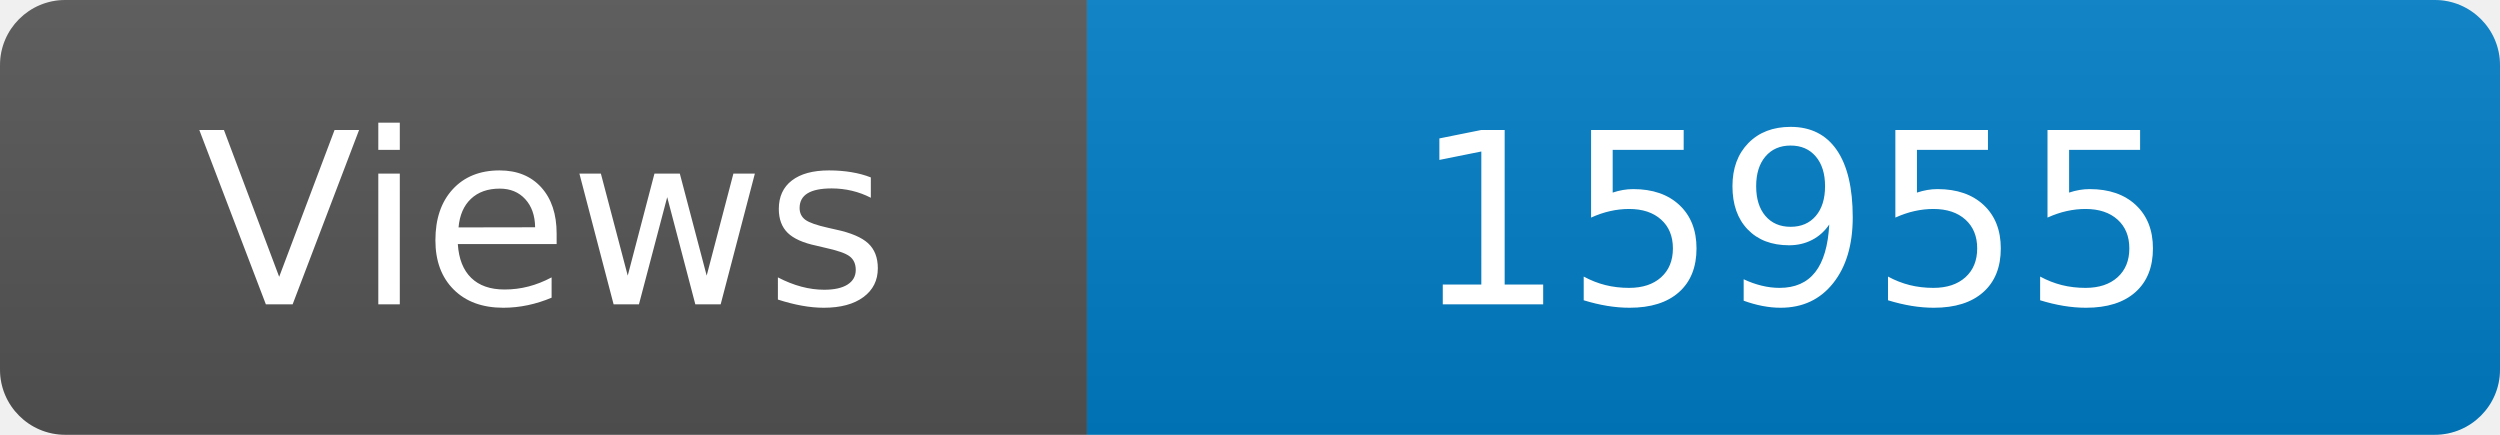
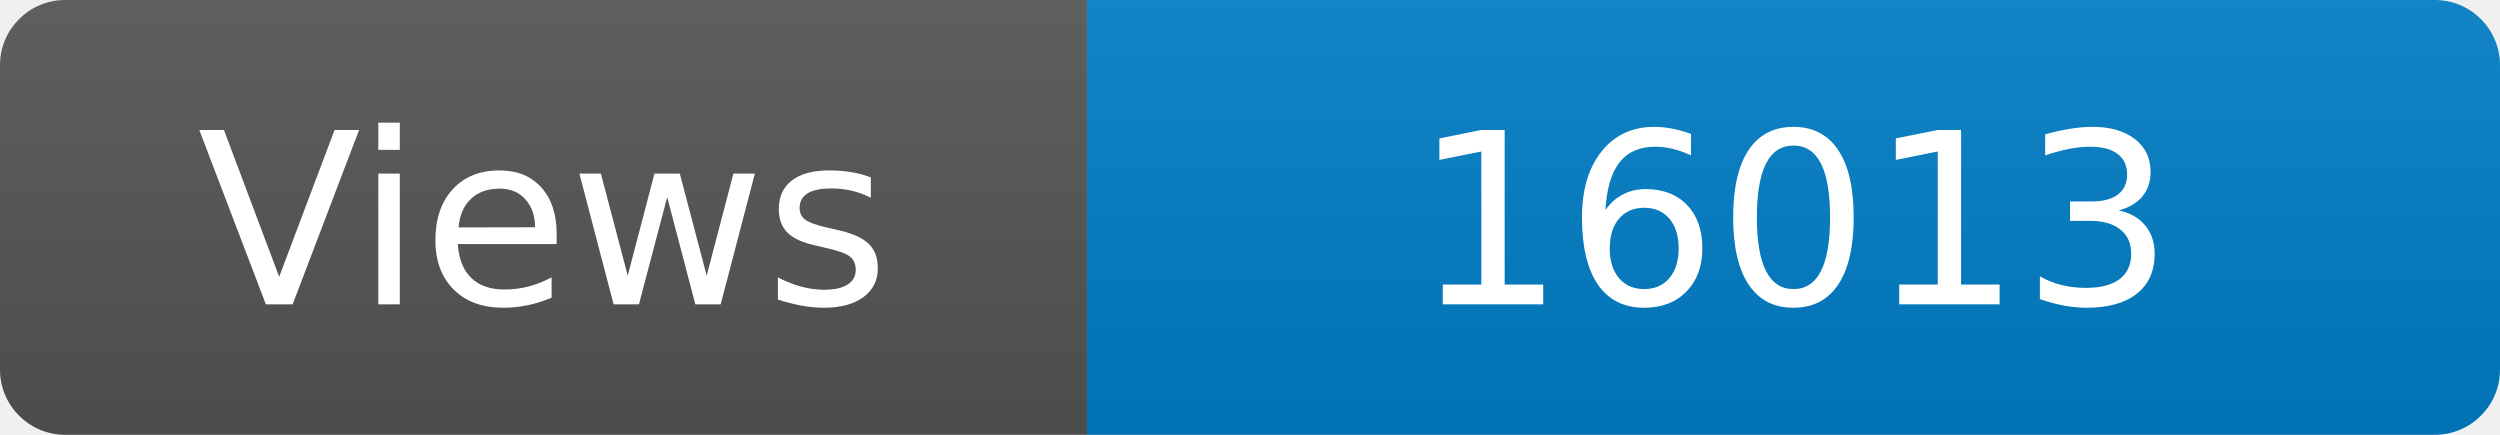
<svg xmlns="http://www.w3.org/2000/svg" width="115" height="20" role="img" aria-label="Maintained?: yes">
  <linearGradient id="s" x2="0" y2="100%">
    <stop offset="0" stop-color="#bbb" stop-opacity=".1" />
    <stop offset="1" stop-opacity=".1" />
  </linearGradient>
  <clipPath id="r">
    <rect width="115" height="20" rx="3" fill="#fff" />
  </clipPath>
  <g clip-path="url(#r)">
    <rect width="50" height="20" fill="#555" />
    <rect x="50" width="160" height="20" fill="#007ec6" />
    <rect width="115" height="20" fill="url(#s)" />
  </g>
  <g fill="#fff" text-anchor="middle" font-family="Verdana,Geneva,DejaVu Sans,sans-serif" font-size="110">
    <text x="250" y="140" transform="scale(.1)" fill="#fff">Views</text>
-     <text x="825" y="140" transform="scale(.1)" fill="#fff">15955</text>
+     <text x="825" y="140" transform="scale(.1)" fill="#fff">16013</text>
  </g>
</svg>
